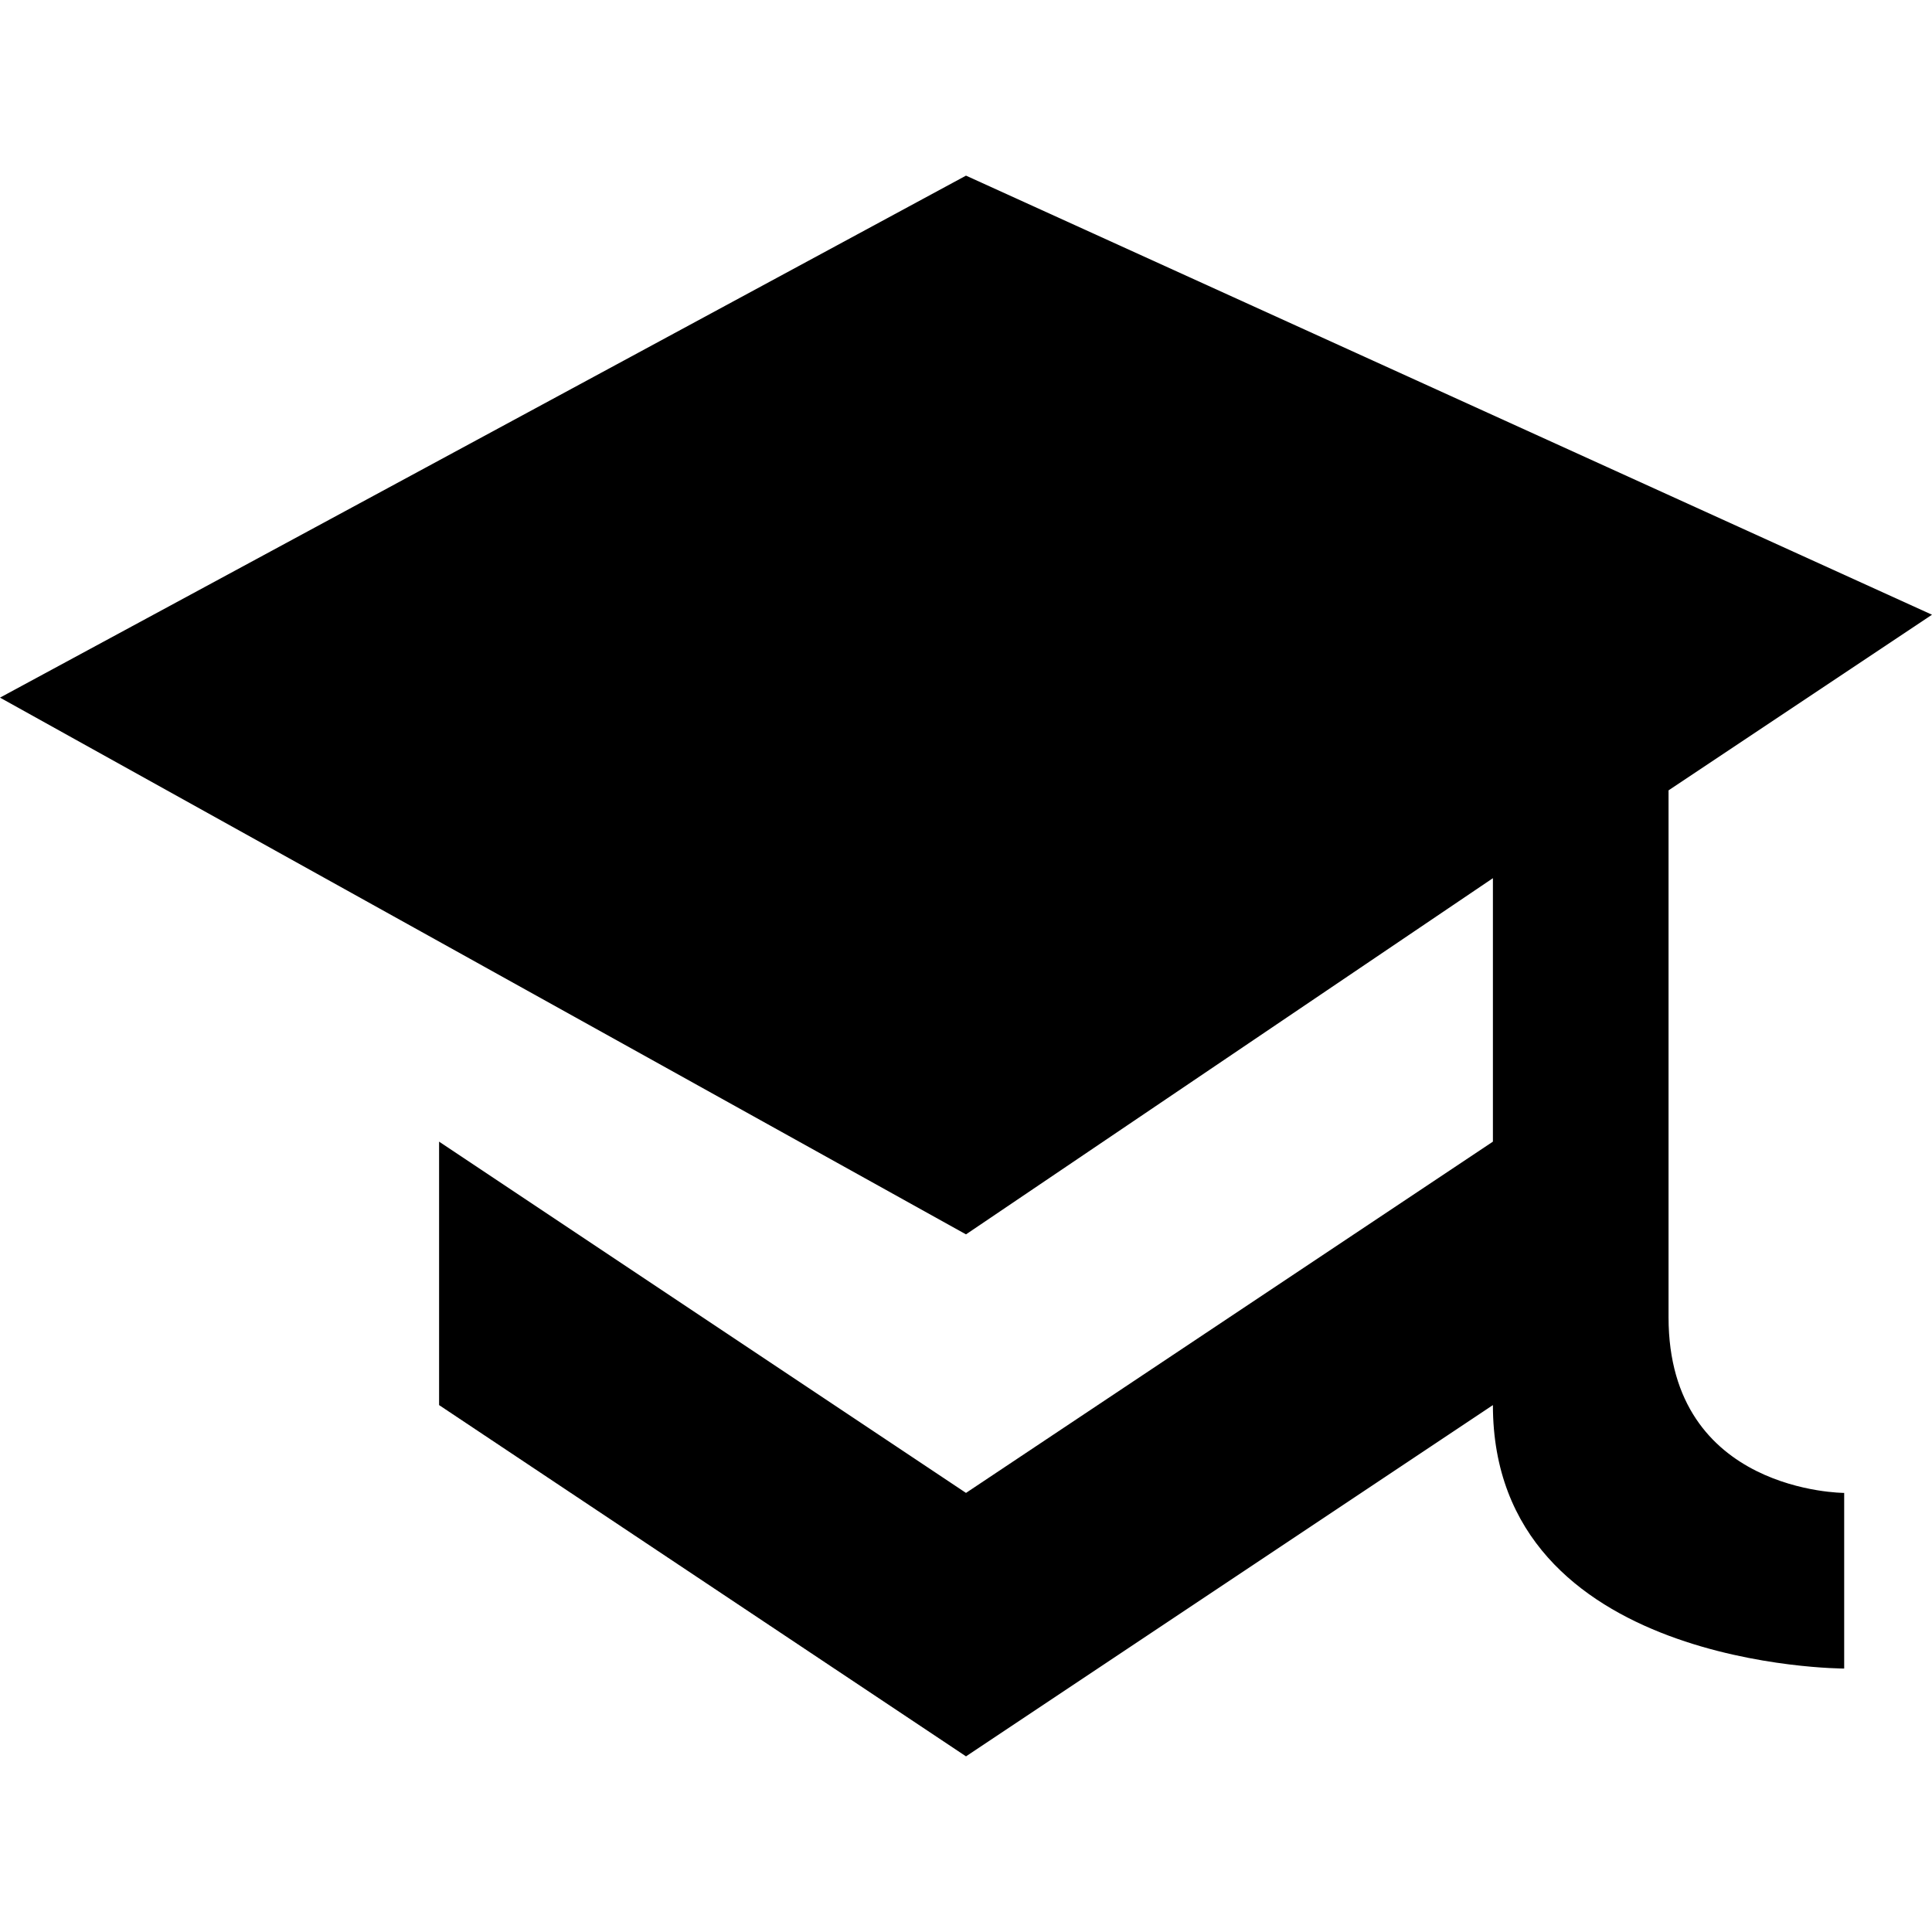
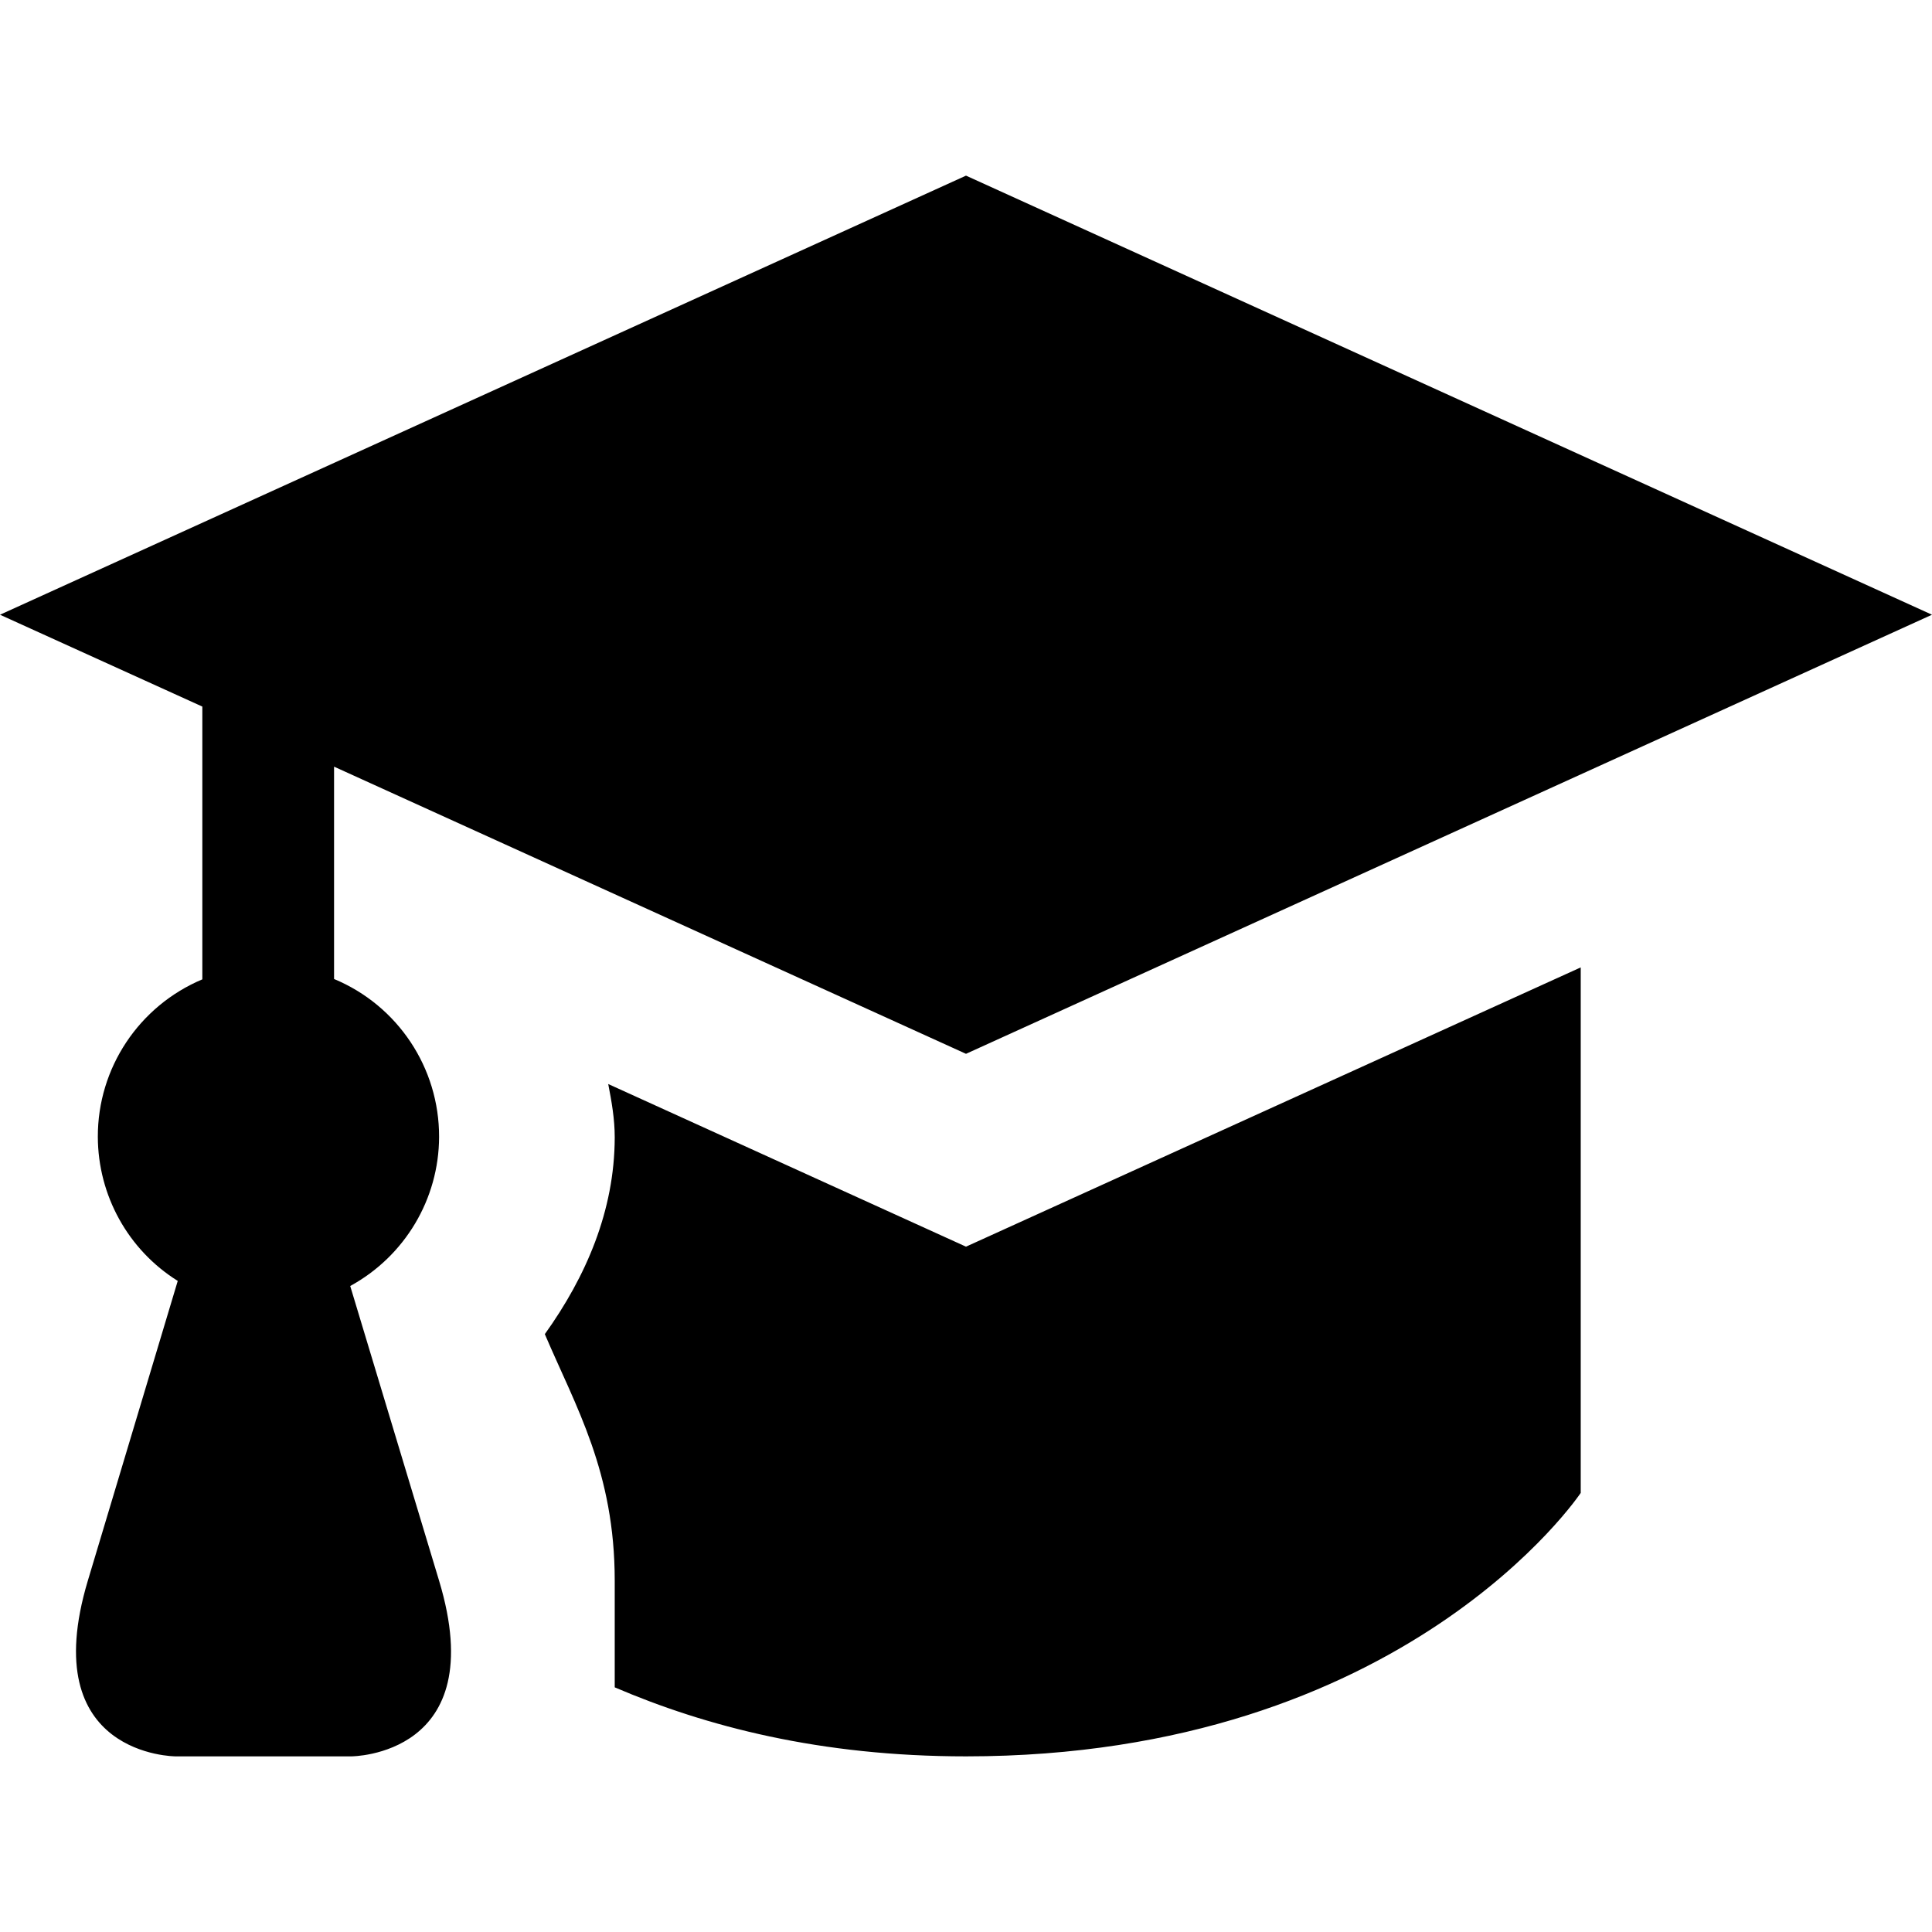
<svg xmlns="http://www.w3.org/2000/svg" version="1.1" width="11" height="11" id="svg4764" viewBox="0 0 11 11">
  <defs id="defs4766" />
-   <path style="fill:#000000;fill-opacity:1" d="M 5.5,1 0,3.972 5.5,7.028 8.5,5 l 0,1.5 -3,2 -3,-2 0,1.5 3,2 3,-2 c 0,1.5 2,1.5 2,1.5 l 0,-1 c 0,0 -1,0 -1,-1 l 0,-3 1.5,-1 z" id="path7442-3" />
+   <path style="fill:#000000;fill-opacity:1;fill-rule:evenodd;stroke:none;stroke-width:1px;stroke-linecap:butt;stroke-linejoin:miter;stroke-opacity:1" d="M 5.5 1 L 0 3.5 L 1.152 4.023 L 1.152 5.576 C 0.791 5.728 0.556 6.081 0.557 6.473 C 0.558 6.806 0.729 7.116 1.012 7.293 L 0.5 9 C 0.2 10 1 10 1 10 L 2 10 C 2 10 2.802 10 2.5 9 L 1.994 7.322 C 2.305 7.152 2.499 6.827 2.5 6.473 C 2.501 6.08 2.265 5.725 1.902 5.574 L 1.902 4.365 L 5.5 6 L 11 3.5 L 5.5 1 z M 9 5.508 L 5.5 7.098 L 3.463 6.172 C 3.482 6.27 3.5 6.37 3.5 6.475 L 3.5 6.477 C 3.499 6.893 3.337 7.268 3.102 7.596 C 3.279 8.011 3.5 8.381 3.5 9 L 3.5 9.607 C 4.018 9.829 4.669 10 5.5 10 C 8 10 9 8.5 9 8.5 L 9 5.508 z " id="path5831" />
</svg>
